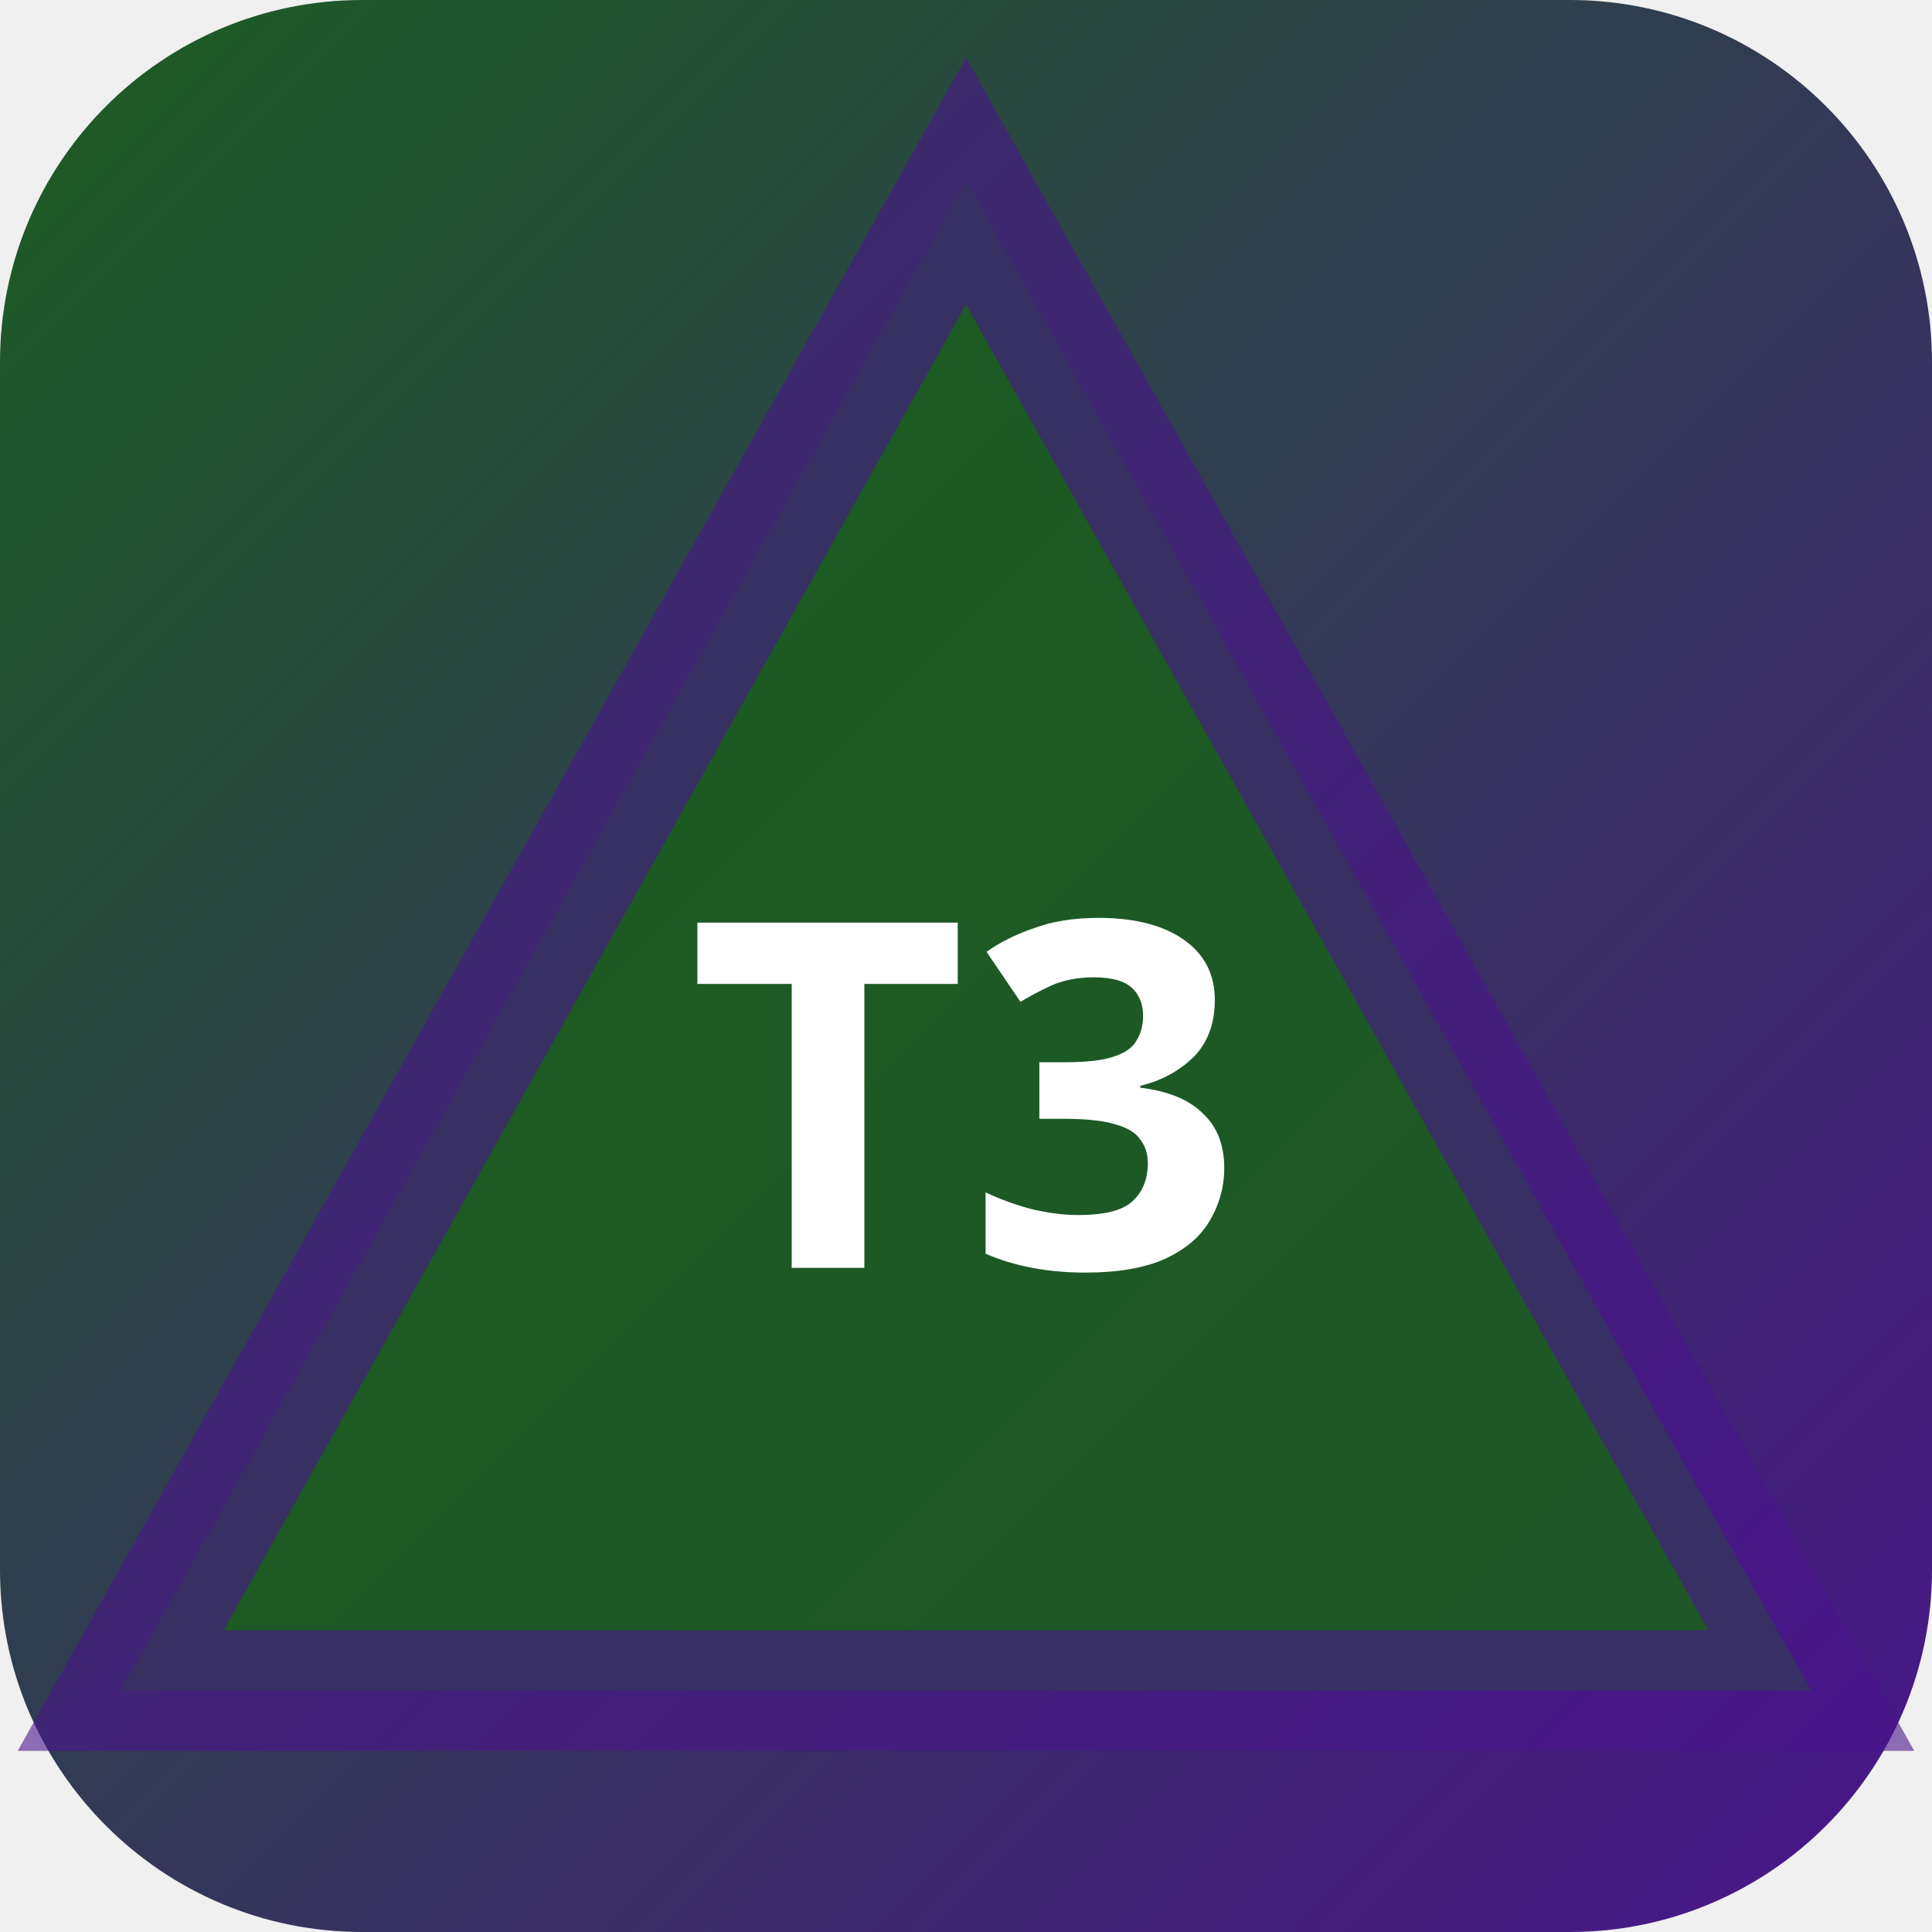
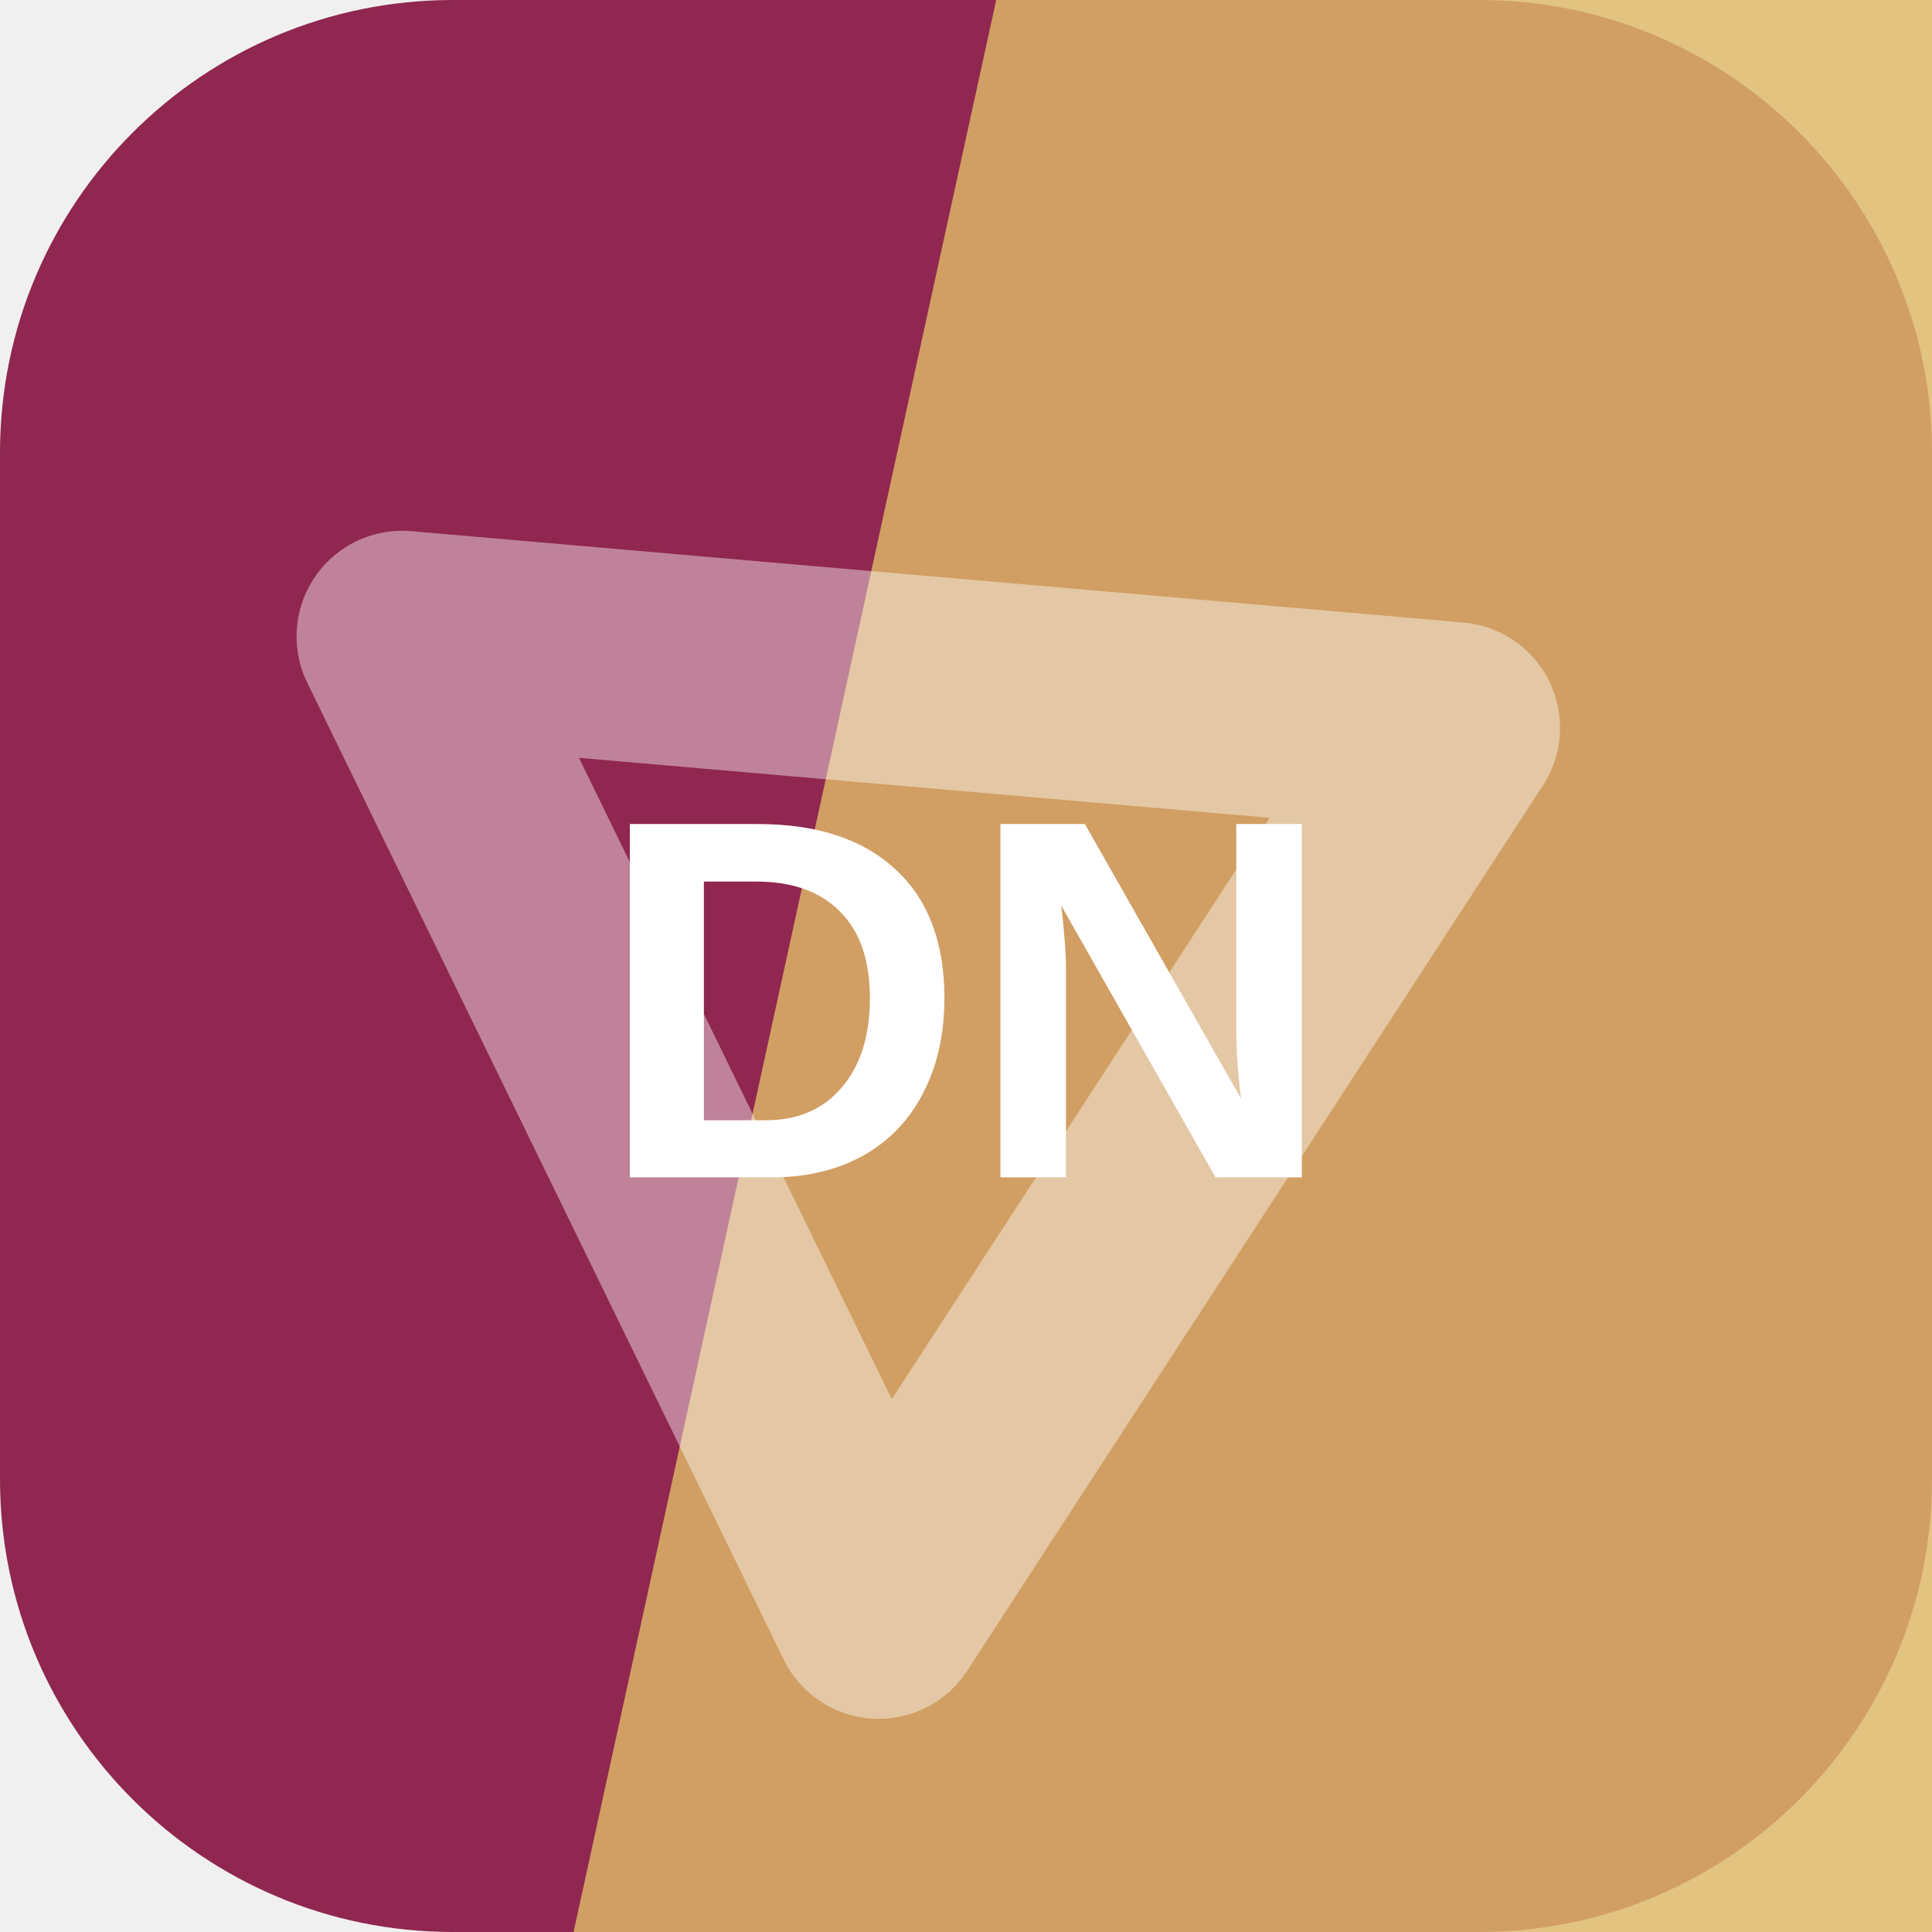
- <svg xmlns="http://www.w3.org/2000/svg" width="32" height="32" viewBox="0 0 32 32">
-   <defs>
-     <linearGradient id="bgt3b0" x1="0" y1="0" x2="1" y2="1">
-       <stop offset="0%" stop-color="#1b5e20" />
-       <stop offset="100%" stop-color="#4a148c" />
-     </linearGradient>
-   </defs>
-   <rect width="32" height="32" rx="6" fill="url(#bgt3b0)" />
-   <polygon points="16,3 30,28 2,28" fill="rgba(27,94,32,0.9)" stroke="rgba(74,20,140,0.6)" stroke-width="2" />
-   <text x="16" y="21" text-anchor="middle" fill="#fff" font-size="8" font-weight="700" font-family="system-ui">T3</text>
+ <svg xmlns="http://www.w3.org/2000/svg" width="64" height="64" viewBox="0 0 64 64" role="img">
+   <rect width="64" height="64" rx="15" fill="hsl(337 57% 36%)" />
+   <path d="M33 0h31v64H19Z" fill="hsl(41 65% 64%)" opacity="0.82" />
+   <g transform="rotate(244 32 32)" opacity="0.42">
+     <path d="M14 20h36L32 50Z" fill="none" stroke="#ffffff" stroke-width="7" stroke-linejoin="round" />
+   </g>
+   <text x="32" y="39" text-anchor="middle" fill="#ffffff" font-family="Arial,Helvetica,sans-serif" font-size="17" font-weight="700" letter-spacing="0">DN</text>
</svg>
